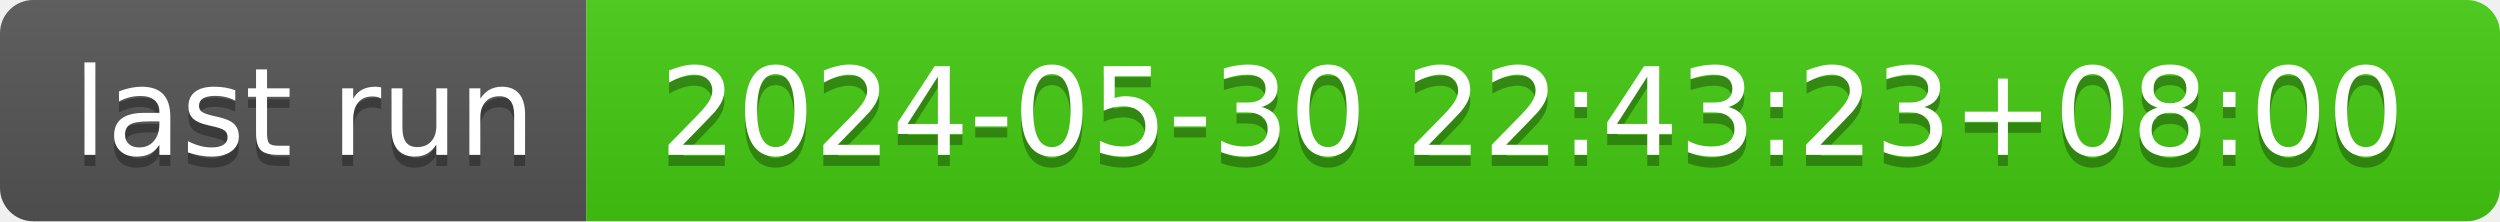
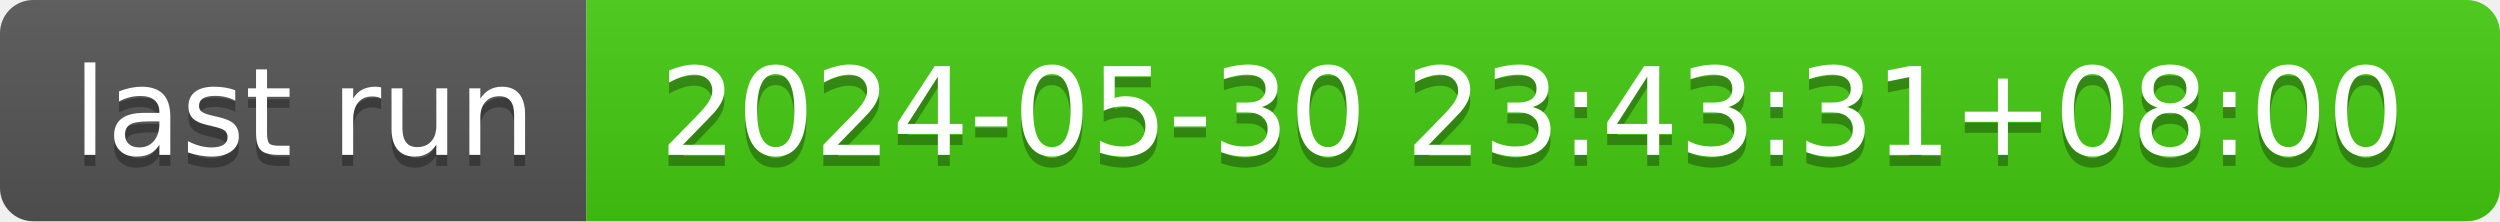
- <svg xmlns="http://www.w3.org/2000/svg" width="226" height="20" role="img" aria-label="last run: 2024-05-30 22:43:23+08:00">
+ <svg xmlns="http://www.w3.org/2000/svg" width="226" height="20" role="img" aria-label="last run: 2024-05-30 23:43:31+08:00">
  <linearGradient id="s" x2="0" y2="100%">
    <stop offset="0" stop-color="#bbb" stop-opacity=".1" />
    <stop offset="1" stop-opacity=".1" />
  </linearGradient>
  <clipPath id="r">
    <rect width="226" height="20" rx="3" fill="#fff" />
  </clipPath>
  <g clip-path="url(#r)">
    <rect width="53" height="20" fill="#555" />
    <rect x="53" width="173" height="20" fill="#4c1" />
    <rect width="226" height="20" fill="url(#s)" />
  </g>
  <g fill="#fff" text-anchor="middle" font-family="Verdana,Geneva,DejaVu Sans,sans-serif" text-rendering="geometricPrecision" font-size="110">
    <text aria-hidden="true" x="275" y="150" fill="#010101" fill-opacity=".3" transform="scale(.1)" textLength="430">last run</text>
    <text x="275" y="140" transform="scale(.1)" fill="#fff" textLength="430">last run</text>
-     <text aria-hidden="true" x="1385" y="150" fill="#010101" fill-opacity=".3" transform="scale(.1)" textLength="1630">2024-05-30 22:43:23+08:00</text>
-     <text x="1385" y="140" transform="scale(.1)" fill="#fff" textLength="1630">2024-05-30 22:43:23+08:00</text>
+     <text aria-hidden="true" x="1385" y="150" fill="#010101" fill-opacity=".3" transform="scale(.1)" textLength="1630">2024-05-30 23:43:31+08:00</text>
+     <text x="1385" y="140" transform="scale(.1)" fill="#fff" textLength="1630">2024-05-30 23:43:31+08:00</text>
  </g>
</svg>
